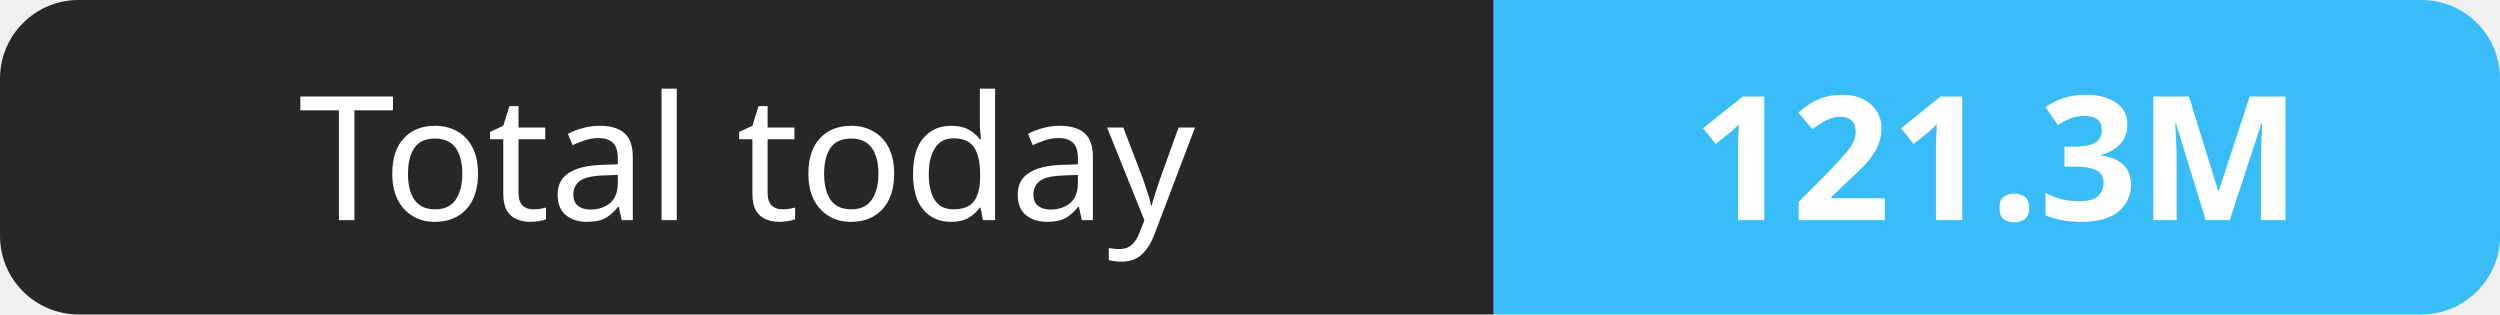
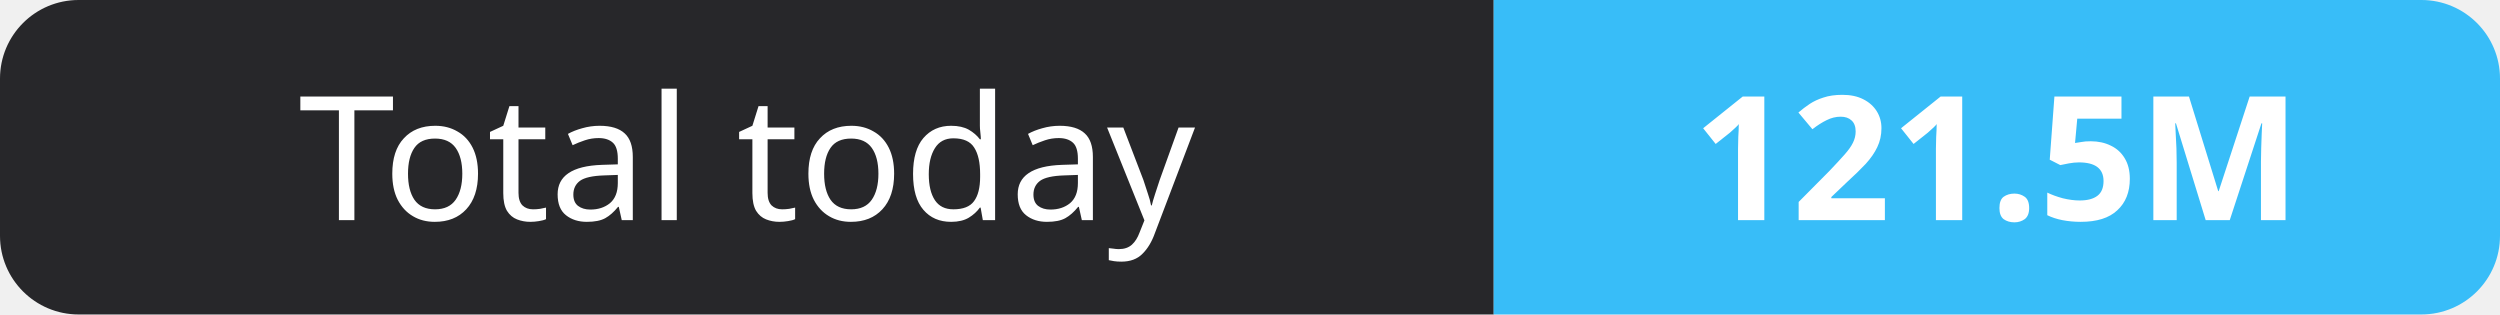
- <svg xmlns="http://www.w3.org/2000/svg" width="159" height="20" role="img" aria-label="Total today: 121.3M">
+ <svg xmlns="http://www.w3.org/2000/svg" width="159" height="20" role="img" aria-label="Total today: 121.5M">
  <clipPath id="r">
    <rect width="159" height="20" rx="5" fill="#fff" />
  </clipPath>
  <g clip-path="url(#r)">
    <rect width="95" height="20" fill="#27272a" />
    <rect x="95" width="64" height="20" fill="#38bdf8" />
  </g>
  <g fill="#fff" text-anchor="middle" font-family="Verdana,Geneva,sans-serif" font-size="11">
    <text x="47.5" y="14">Total today</text>
-     <text x="127.0" y="14" font-weight="700">121.3M</text>
+     <text x="127.0" y="14" font-weight="700">121.5M</text>
  </g>
</svg>
